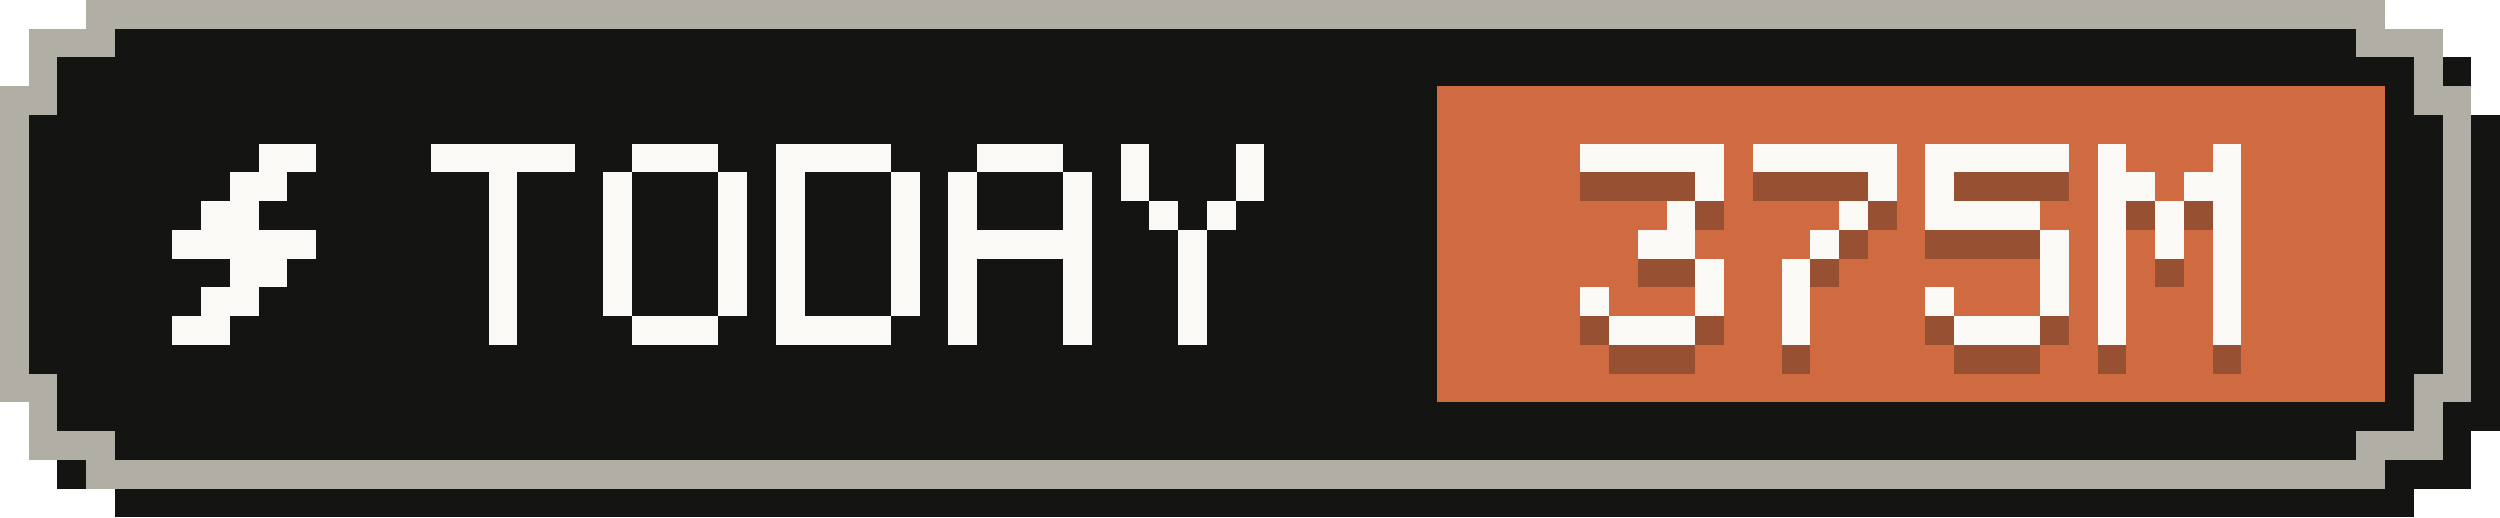
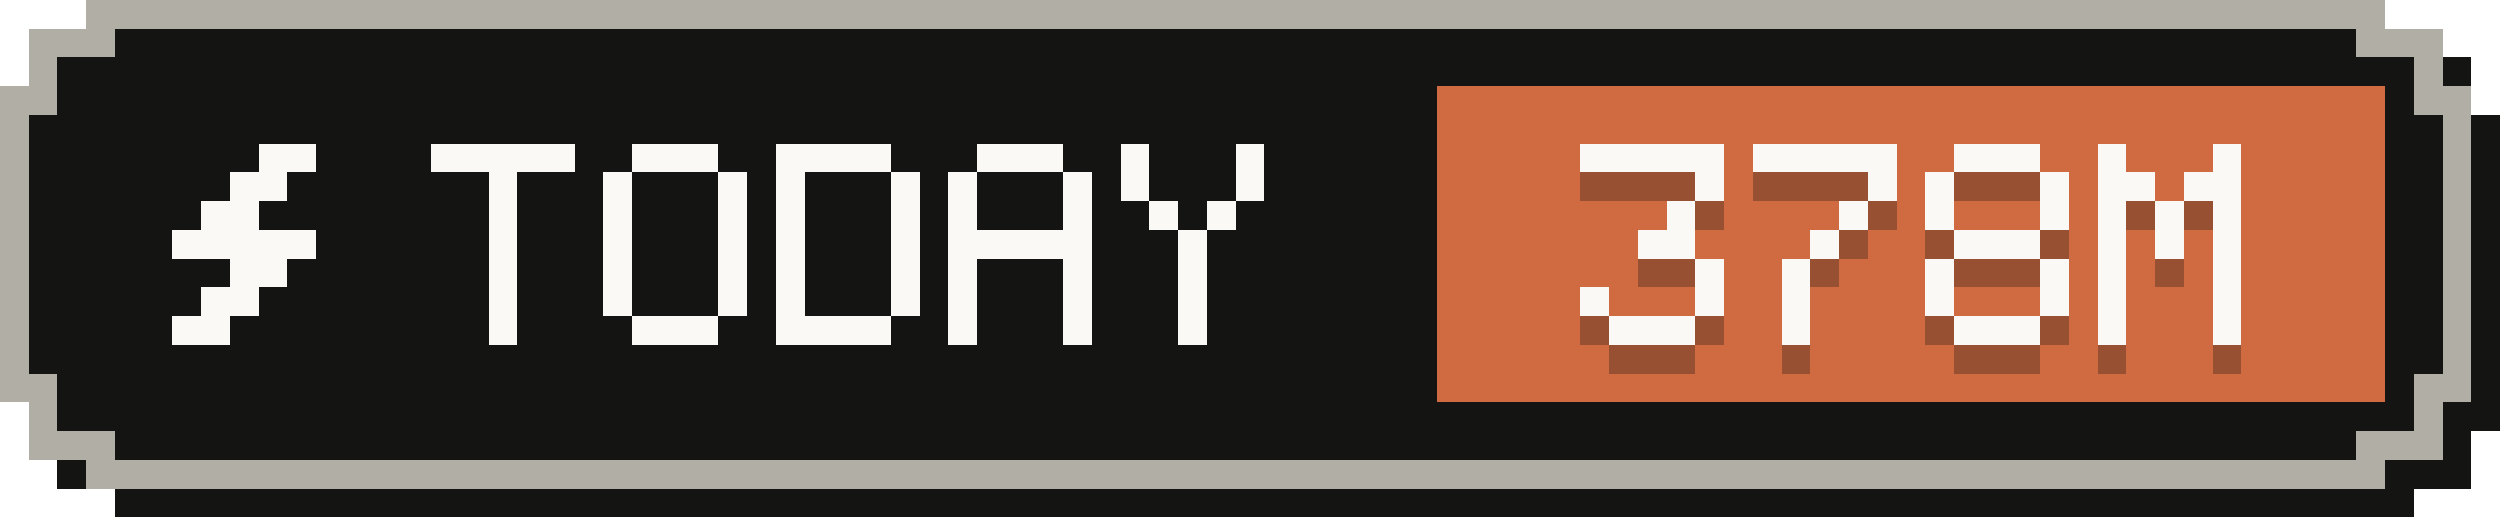
- <svg xmlns="http://www.w3.org/2000/svg" width="87" height="18" viewBox="0 0 87 18" role="img" aria-label="Tokens today: 375M">
+ <svg xmlns="http://www.w3.org/2000/svg" width="87" height="18" viewBox="0 0 87 18" role="img" aria-label="Tokens today: 378M">
  <g shape-rendering="crispEdges">
    <path fill="#141413" d="M4,1 H84 V2 H86 V4 H87 V15 H86 V17 H84 V18 H4 V17 H2 V15 H1 V4 H2 V2 H4 Z" />
    <path fill="#b0aea5" d="M3,0 H83 V1 H85 V3 H86 V14 H85 V16 H83 V17 H3 V16 H1 V14 H0 V3 H1 V1 H3 Z" />
    <path fill="#141413" d="M4,1 H82 V2 H84 V4 H85 V13 H84 V15 H82 V16 H4 V15 H2 V13 H1 V4 H2 V2 H4 Z" />
    <rect fill="#d06a41" x="50" y="3" width="33" height="11" />
    <g fill="#faf9f5">
      <rect x="9" y="5" width="2" height="1" />
      <rect x="8" y="6" width="2" height="1" />
      <rect x="7" y="7" width="2" height="1" />
      <rect x="6" y="8" width="5" height="1" />
      <rect x="8" y="9" width="2" height="1" />
      <rect x="7" y="10" width="2" height="1" />
      <rect x="6" y="11" width="2" height="1" />
    </g>
    <g fill="#faf9f5">
      <rect x="15" y="5" width="5" height="1" />
      <rect x="17" y="6" width="1" height="1" />
      <rect x="17" y="7" width="1" height="1" />
      <rect x="17" y="8" width="1" height="1" />
      <rect x="17" y="9" width="1" height="1" />
      <rect x="17" y="10" width="1" height="1" />
      <rect x="17" y="11" width="1" height="1" />
      <rect x="22" y="5" width="3" height="1" />
      <rect x="21" y="6" width="1" height="1" />
      <rect x="25" y="6" width="1" height="1" />
      <rect x="21" y="7" width="1" height="1" />
      <rect x="25" y="7" width="1" height="1" />
      <rect x="21" y="8" width="1" height="1" />
      <rect x="25" y="8" width="1" height="1" />
      <rect x="21" y="9" width="1" height="1" />
      <rect x="25" y="9" width="1" height="1" />
      <rect x="21" y="10" width="1" height="1" />
      <rect x="25" y="10" width="1" height="1" />
      <rect x="22" y="11" width="3" height="1" />
      <rect x="27" y="5" width="4" height="1" />
      <rect x="27" y="6" width="1" height="1" />
      <rect x="31" y="6" width="1" height="1" />
      <rect x="27" y="7" width="1" height="1" />
      <rect x="31" y="7" width="1" height="1" />
      <rect x="27" y="8" width="1" height="1" />
      <rect x="31" y="8" width="1" height="1" />
      <rect x="27" y="9" width="1" height="1" />
      <rect x="31" y="9" width="1" height="1" />
      <rect x="27" y="10" width="1" height="1" />
      <rect x="31" y="10" width="1" height="1" />
      <rect x="27" y="11" width="4" height="1" />
      <rect x="34" y="5" width="3" height="1" />
      <rect x="33" y="6" width="1" height="1" />
      <rect x="37" y="6" width="1" height="1" />
      <rect x="33" y="7" width="1" height="1" />
      <rect x="37" y="7" width="1" height="1" />
      <rect x="33" y="8" width="5" height="1" />
      <rect x="33" y="9" width="1" height="1" />
      <rect x="37" y="9" width="1" height="1" />
      <rect x="33" y="10" width="1" height="1" />
      <rect x="37" y="10" width="1" height="1" />
      <rect x="33" y="11" width="1" height="1" />
      <rect x="37" y="11" width="1" height="1" />
      <rect x="39" y="5" width="1" height="1" />
      <rect x="43" y="5" width="1" height="1" />
      <rect x="39" y="6" width="1" height="1" />
      <rect x="43" y="6" width="1" height="1" />
      <rect x="40" y="7" width="1" height="1" />
      <rect x="42" y="7" width="1" height="1" />
      <rect x="41" y="8" width="1" height="1" />
      <rect x="41" y="9" width="1" height="1" />
      <rect x="41" y="10" width="1" height="1" />
      <rect x="41" y="11" width="1" height="1" />
    </g>
    <g fill="#141413" fill-opacity=".3">
      <rect x="55" y="6" width="5" height="1" />
      <rect x="59" y="7" width="1" height="1" />
      <rect x="58" y="8" width="1" height="1" />
      <rect x="57" y="9" width="2" height="1" />
      <rect x="59" y="10" width="1" height="1" />
      <rect x="55" y="11" width="1" height="1" />
      <rect x="59" y="11" width="1" height="1" />
      <rect x="56" y="12" width="3" height="1" />
      <rect x="61" y="6" width="5" height="1" />
      <rect x="65" y="7" width="1" height="1" />
      <rect x="64" y="8" width="1" height="1" />
      <rect x="63" y="9" width="1" height="1" />
      <rect x="62" y="10" width="1" height="1" />
      <rect x="62" y="11" width="1" height="1" />
      <rect x="62" y="12" width="1" height="1" />
-       <rect x="67" y="6" width="5" height="1" />
+       <rect x="68" y="6" width="3" height="1" />
      <rect x="67" y="7" width="1" height="1" />
-       <rect x="67" y="8" width="4" height="1" />
-       <rect x="71" y="9" width="1" height="1" />
+       <rect x="71" y="7" width="1" height="1" />
+       <rect x="67" y="8" width="1" height="1" />
+       <rect x="71" y="8" width="1" height="1" />
+       <rect x="68" y="9" width="3" height="1" />
+       <rect x="67" y="10" width="1" height="1" />
      <rect x="71" y="10" width="1" height="1" />
      <rect x="67" y="11" width="1" height="1" />
      <rect x="71" y="11" width="1" height="1" />
      <rect x="68" y="12" width="3" height="1" />
      <rect x="73" y="6" width="1" height="1" />
      <rect x="77" y="6" width="1" height="1" />
      <rect x="73" y="7" width="2" height="1" />
      <rect x="76" y="7" width="2" height="1" />
      <rect x="73" y="8" width="1" height="1" />
      <rect x="75" y="8" width="1" height="1" />
      <rect x="77" y="8" width="1" height="1" />
      <rect x="73" y="9" width="1" height="1" />
      <rect x="75" y="9" width="1" height="1" />
      <rect x="77" y="9" width="1" height="1" />
      <rect x="73" y="10" width="1" height="1" />
      <rect x="77" y="10" width="1" height="1" />
      <rect x="73" y="11" width="1" height="1" />
      <rect x="77" y="11" width="1" height="1" />
      <rect x="73" y="12" width="1" height="1" />
      <rect x="77" y="12" width="1" height="1" />
    </g>
    <g fill="#faf9f5">
      <rect x="55" y="5" width="5" height="1" />
      <rect x="59" y="6" width="1" height="1" />
      <rect x="58" y="7" width="1" height="1" />
      <rect x="57" y="8" width="2" height="1" />
      <rect x="59" y="9" width="1" height="1" />
      <rect x="55" y="10" width="1" height="1" />
      <rect x="59" y="10" width="1" height="1" />
      <rect x="56" y="11" width="3" height="1" />
      <rect x="61" y="5" width="5" height="1" />
      <rect x="65" y="6" width="1" height="1" />
      <rect x="64" y="7" width="1" height="1" />
      <rect x="63" y="8" width="1" height="1" />
      <rect x="62" y="9" width="1" height="1" />
      <rect x="62" y="10" width="1" height="1" />
      <rect x="62" y="11" width="1" height="1" />
-       <rect x="67" y="5" width="5" height="1" />
+       <rect x="68" y="5" width="3" height="1" />
      <rect x="67" y="6" width="1" height="1" />
-       <rect x="67" y="7" width="4" height="1" />
-       <rect x="71" y="8" width="1" height="1" />
+       <rect x="71" y="6" width="1" height="1" />
+       <rect x="67" y="7" width="1" height="1" />
+       <rect x="71" y="7" width="1" height="1" />
+       <rect x="68" y="8" width="3" height="1" />
+       <rect x="67" y="9" width="1" height="1" />
      <rect x="71" y="9" width="1" height="1" />
      <rect x="67" y="10" width="1" height="1" />
      <rect x="71" y="10" width="1" height="1" />
      <rect x="68" y="11" width="3" height="1" />
      <rect x="73" y="5" width="1" height="1" />
      <rect x="77" y="5" width="1" height="1" />
      <rect x="73" y="6" width="2" height="1" />
      <rect x="76" y="6" width="2" height="1" />
      <rect x="73" y="7" width="1" height="1" />
      <rect x="75" y="7" width="1" height="1" />
      <rect x="77" y="7" width="1" height="1" />
      <rect x="73" y="8" width="1" height="1" />
      <rect x="75" y="8" width="1" height="1" />
      <rect x="77" y="8" width="1" height="1" />
      <rect x="73" y="9" width="1" height="1" />
      <rect x="77" y="9" width="1" height="1" />
      <rect x="73" y="10" width="1" height="1" />
      <rect x="77" y="10" width="1" height="1" />
      <rect x="73" y="11" width="1" height="1" />
      <rect x="77" y="11" width="1" height="1" />
    </g>
  </g>
</svg>
